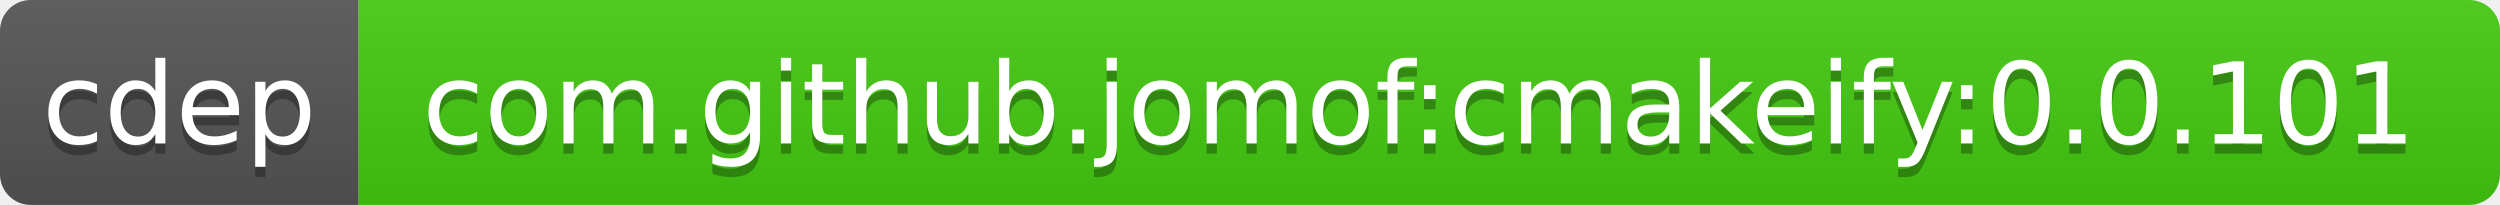
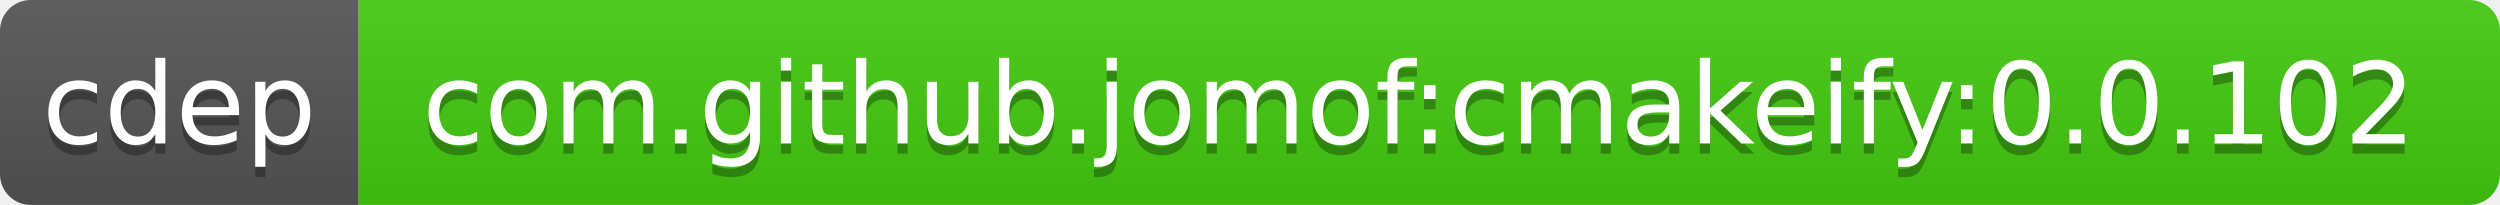
<svg xmlns="http://www.w3.org/2000/svg" width="244" height="20">
  <linearGradient id="b" x2="0" y2="100%">
    <stop offset="0" stop-color="#bbb" stop-opacity=".1" />
    <stop offset="1" stop-opacity=".1" />
  </linearGradient>
  <clipPath id="a">
    <rect width="244" height="20" rx="3" fill="#fff" />
  </clipPath>
  <g clip-path="url(#a)">
    <path fill="#555" d="M0 0h35v20H0z" />
    <path fill="#4c1" d="M35 0h209v20H35z" />
    <path fill="url(#b)" d="M0 0h244v20H0z" />
  </g>
  <g fill="#fff" text-anchor="middle" font-family="DejaVu Sans,Verdana,Geneva,sans-serif" font-size="11">
    <text x="17.5" y="15" fill="#010101" fill-opacity=".3">cdep</text>
    <text x="17.5" y="14">cdep</text>
-     <text x="138.5" y="15" fill="#010101" fill-opacity=".3">com.github.jomof:cmakeify:0.0.101</text>
-     <text x="138.5" y="14">com.github.jomof:cmakeify:0.0.101</text>
+     <text x="138.5" y="15" fill="#010101" fill-opacity=".3">com.github.jomof:cmakeify:0.0.102</text>
+     <text x="138.5" y="14">com.github.jomof:cmakeify:0.0.102</text>
  </g>
</svg>
